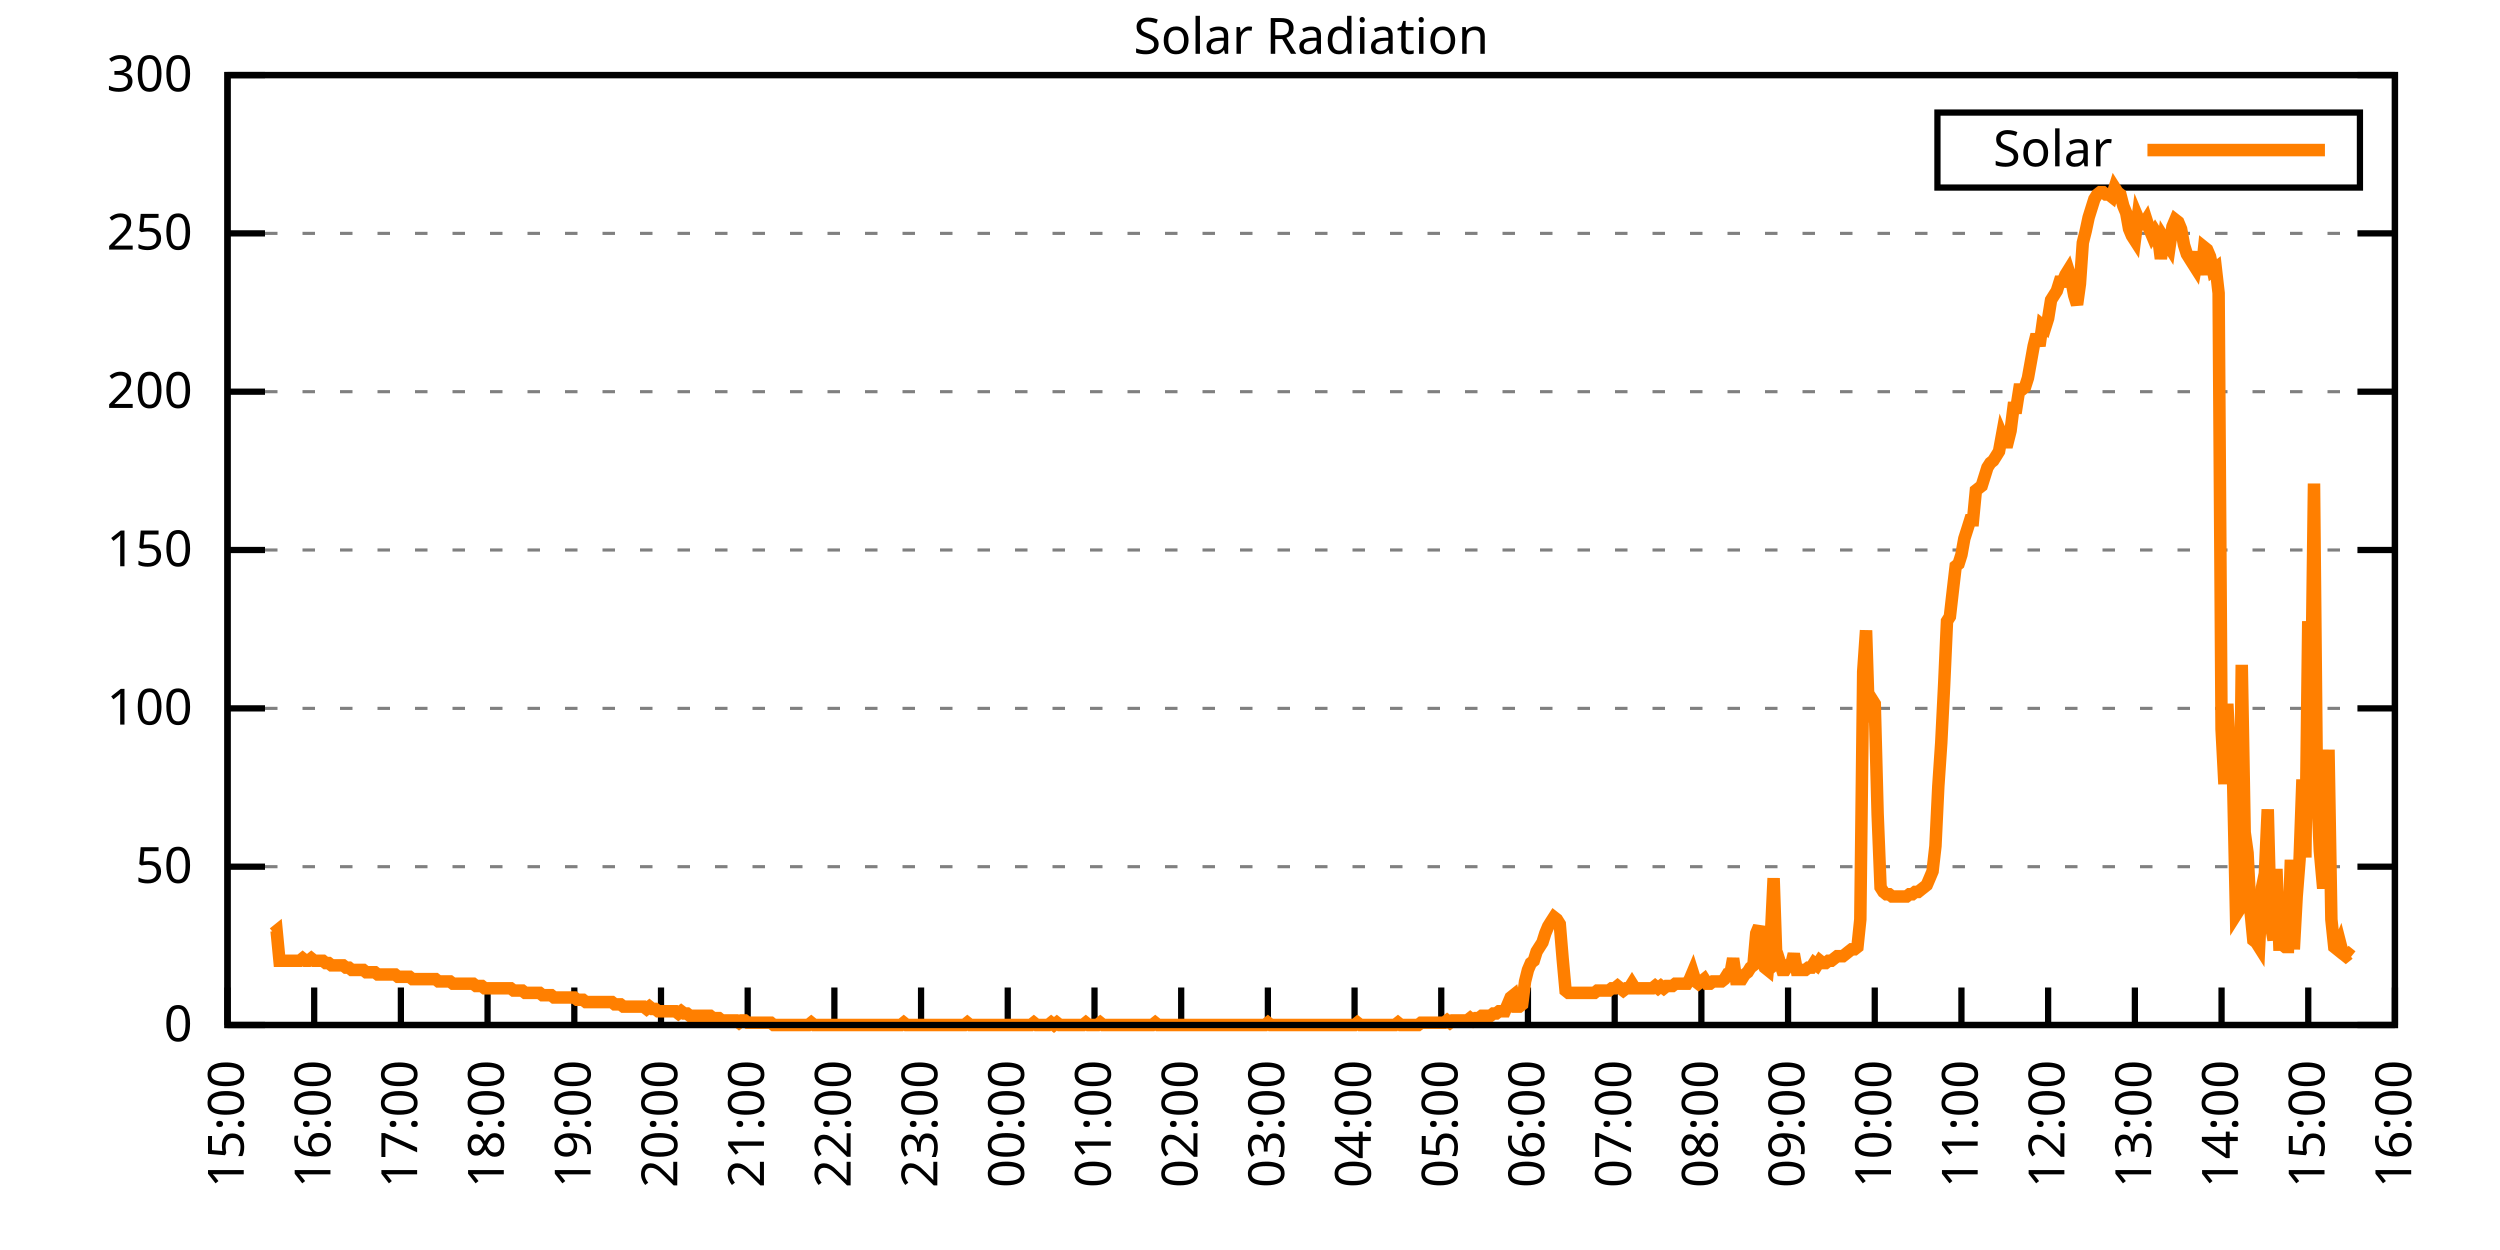
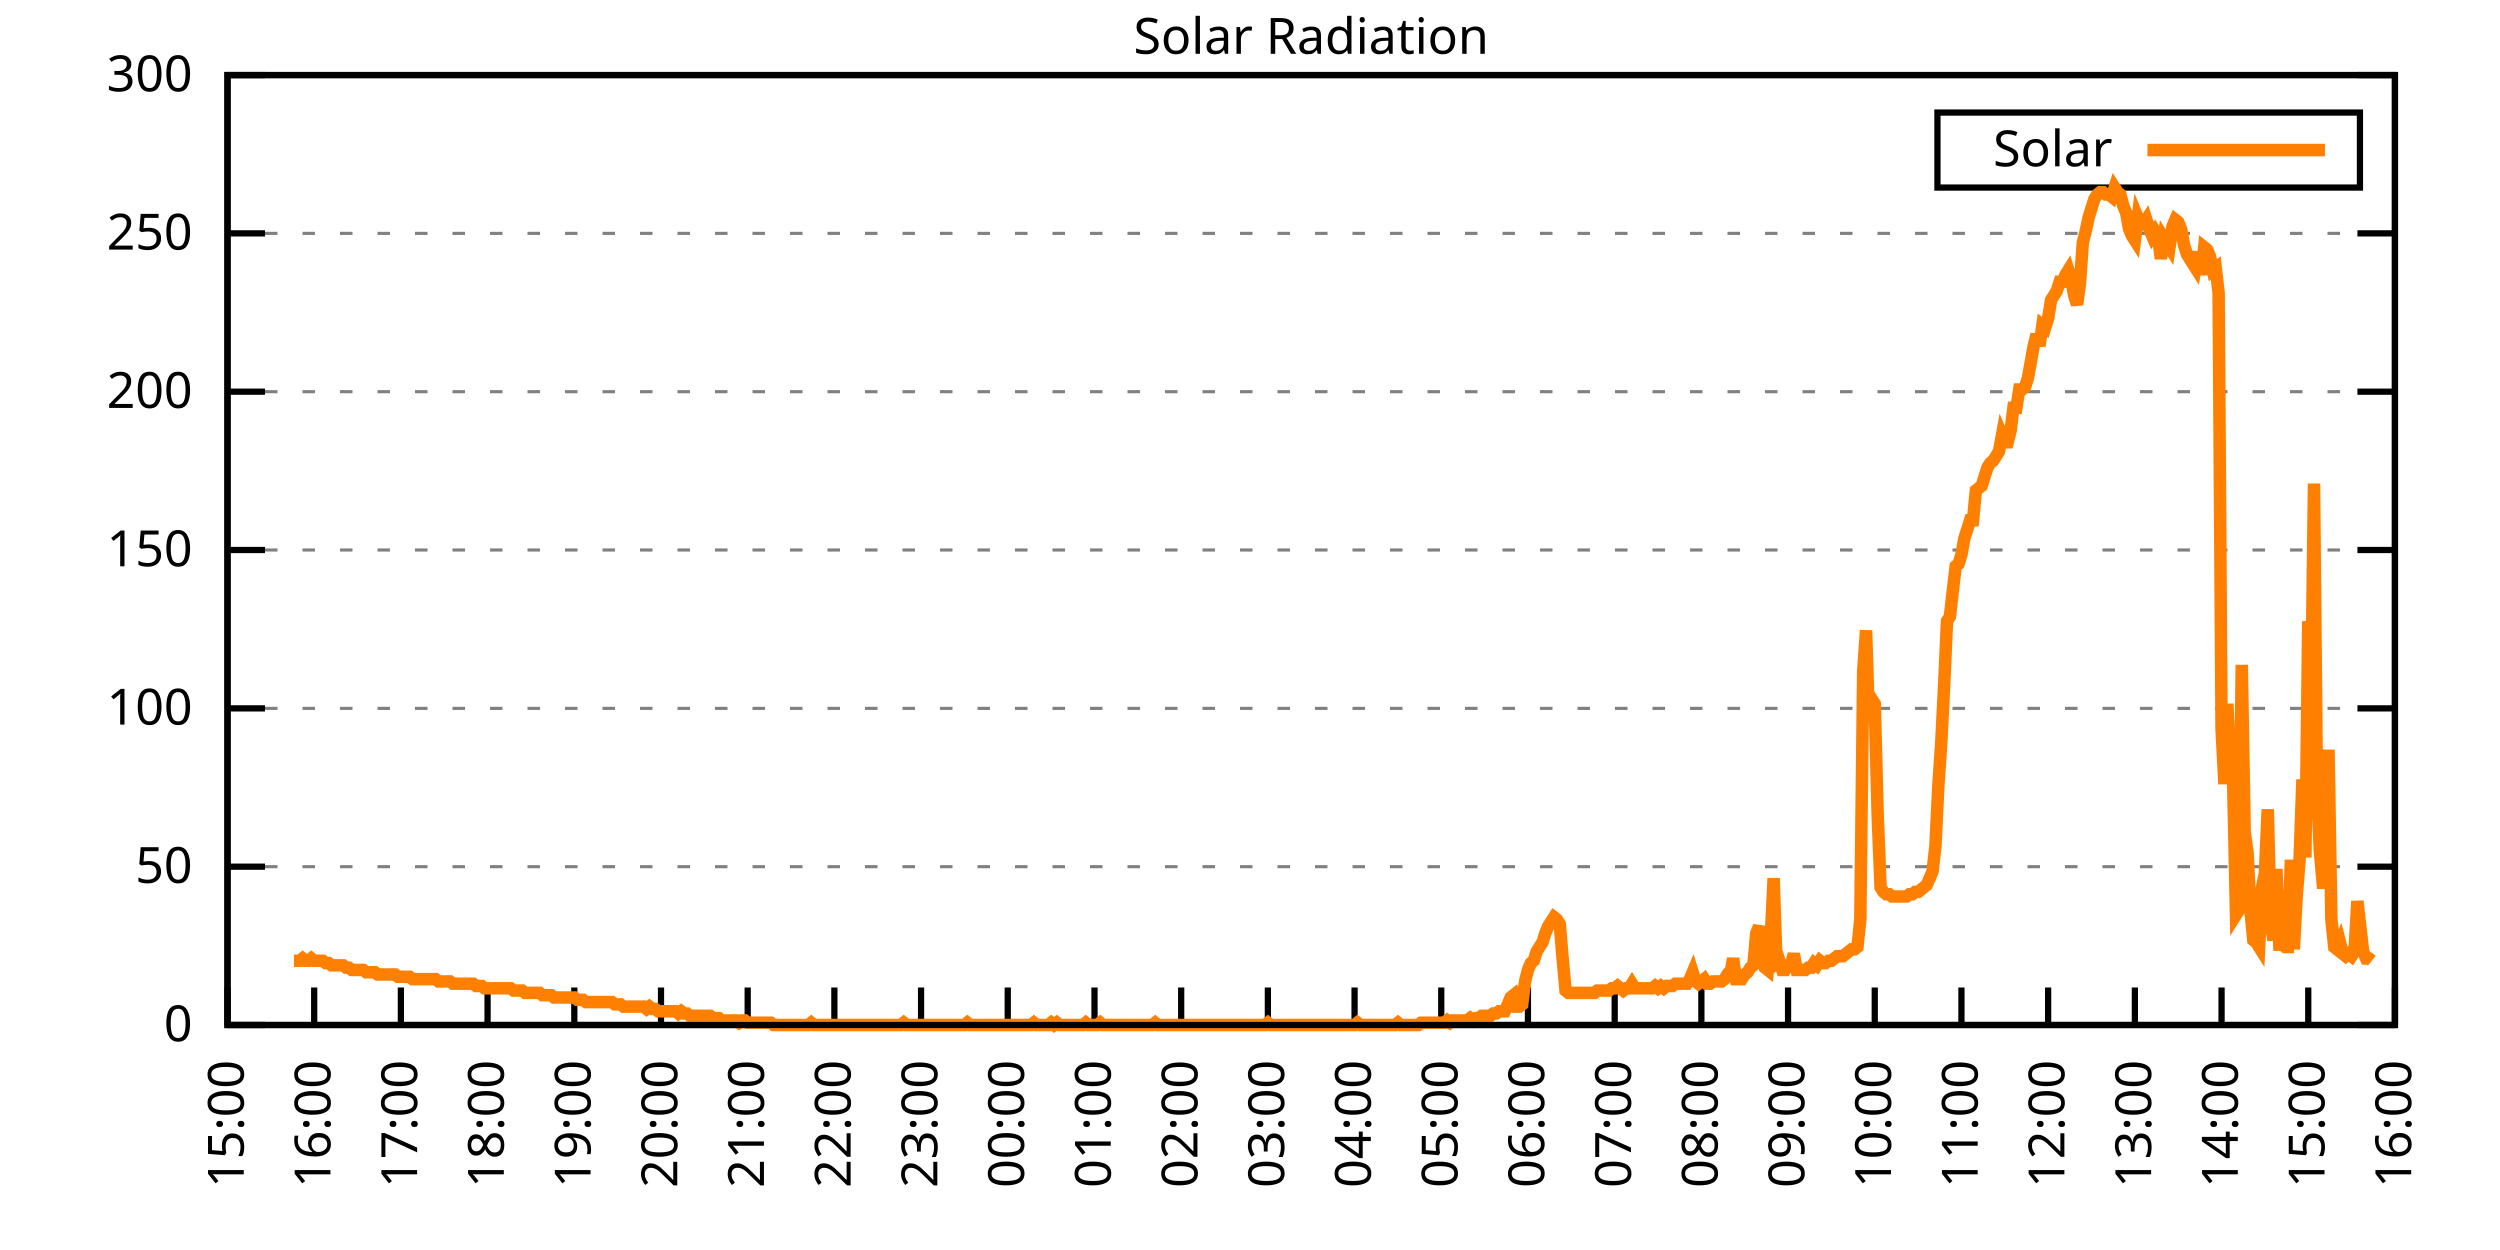
<svg xmlns="http://www.w3.org/2000/svg" xmlns:xlink="http://www.w3.org/1999/xlink" width="400" height="200" viewBox="0 0 400 200">
  <g id="gnuplot_canvas">
    <rect x="0" y="0" width="400" height="200" fill="none" />
    <defs>
      <circle id="gpDot" r="0.5" stroke-width="0.5" stroke="currentColor" />
      <path id="gpPt0" stroke-width="0.333" stroke="currentColor" d="M-1,0 h2 M0,-1 v2" />
      <path id="gpPt1" stroke-width="0.333" stroke="currentColor" d="M-1,-1 L1,1 M1,-1 L-1,1" />
      <path id="gpPt2" stroke-width="0.333" stroke="currentColor" d="M-1,0 L1,0 M0,-1 L0,1 M-1,-1 L1,1 M-1,1 L1,-1" />
      <rect id="gpPt3" stroke-width="0.333" stroke="currentColor" x="-1" y="-1" width="2" height="2" />
      <rect id="gpPt4" stroke-width="0.333" stroke="currentColor" fill="currentColor" x="-1" y="-1" width="2" height="2" />
      <circle id="gpPt5" stroke-width="0.333" stroke="currentColor" cx="0" cy="0" r="1" />
      <use xlink:href="#gpPt5" id="gpPt6" fill="currentColor" stroke="none" />
      <path id="gpPt7" stroke-width="0.333" stroke="currentColor" d="M0,-1.33 L-1.33,0.67 L1.33,0.67 z" />
      <use xlink:href="#gpPt7" id="gpPt8" fill="currentColor" stroke="none" />
      <use xlink:href="#gpPt7" id="gpPt9" stroke="currentColor" transform="rotate(180)" />
      <use xlink:href="#gpPt9" id="gpPt10" fill="currentColor" stroke="none" />
      <use xlink:href="#gpPt3" id="gpPt11" stroke="currentColor" transform="rotate(45)" />
      <use xlink:href="#gpPt11" id="gpPt12" fill="currentColor" stroke="none" />
      <path id="gpPt13" stroke-width="0.333" stroke="currentColor" d="M0,1.330 L1.265,0.411 L0.782,-1.067 L-0.782,-1.076 L-1.265,0.411 z" />
      <use xlink:href="#gpPt13" id="gpPt14" fill="currentColor" stroke="none" />
      <filter id="textbox" filterUnits="objectBoundingBox" x="0" y="0" height="1" width="1">
        <feFlood flood-color="white" flood-opacity="1" result="bgnd" />
        <feComposite in="SourceGraphic" in2="bgnd" operator="atop" />
      </filter>
      <filter id="greybox" filterUnits="objectBoundingBox" x="0" y="0" height="1" width="1">
        <feFlood flood-color="lightgrey" flood-opacity="1" result="grey" />
        <feComposite in="SourceGraphic" in2="grey" operator="atop" />
      </filter>
    </defs>
    <g fill="none" color="white" stroke="currentColor" stroke-width="1.00" stroke-linecap="butt" stroke-linejoin="miter">
</g>
    <g fill="none" color="black" stroke="currentColor" stroke-width="1.00" stroke-linecap="butt" stroke-linejoin="miter">
      <g stroke="none" shape-rendering="crispEdges">
        <polygon fill="rgb(255, 255, 255)" points="36.40,164.00 383.18,164.00 383.18,12.02 36.40,12.02 " />
      </g>
    </g>
    <g fill="none" color="black" stroke="currentColor" stroke-width="1.00" stroke-linecap="butt" stroke-linejoin="miter">
</g>
    <g fill="none" color="black" stroke="black" stroke-width="0.50" stroke-linecap="butt" stroke-linejoin="miter">
</g>
    <g fill="none" color="gray" stroke="currentColor" stroke-width="0.50" stroke-linecap="butt" stroke-linejoin="miter">
      <path stroke="gray" stroke-dasharray="2,4" class="gridline" d="M36.40,164.00 L383.19,164.00  " />
    </g>
    <g fill="none" color="gray" stroke="gray" stroke-width="1.00" stroke-linecap="butt" stroke-linejoin="miter">
</g>
    <g fill="none" color="black" stroke="currentColor" stroke-width="1.00" stroke-linecap="butt" stroke-linejoin="miter">
      <path stroke="black" d="M36.40,164.00 L42.40,164.00 M383.19,164.00 L377.19,164.00  " />
      <g transform="translate(30.80,166.60)" stroke="none" fill="black" font-family="Sans" font-size="8.00" text-anchor="end">
        <text>
          <tspan font-family="Sans"> 0</tspan>
        </text>
      </g>
    </g>
    <g fill="none" color="black" stroke="currentColor" stroke-width="1.00" stroke-linecap="butt" stroke-linejoin="miter">
</g>
    <g fill="none" color="black" stroke="black" stroke-width="0.50" stroke-linecap="butt" stroke-linejoin="miter">
</g>
    <g fill="none" color="gray" stroke="currentColor" stroke-width="0.50" stroke-linecap="butt" stroke-linejoin="miter">
      <path stroke="gray" stroke-dasharray="2,4" class="gridline" d="M36.40,138.67 L383.19,138.67  " />
    </g>
    <g fill="none" color="gray" stroke="gray" stroke-width="1.00" stroke-linecap="butt" stroke-linejoin="miter">
</g>
    <g fill="none" color="black" stroke="currentColor" stroke-width="1.00" stroke-linecap="butt" stroke-linejoin="miter">
      <path stroke="black" d="M36.40,138.67 L42.40,138.67 M383.19,138.67 L377.19,138.67  " />
      <g transform="translate(30.80,141.27)" stroke="none" fill="black" font-family="Sans" font-size="8.00" text-anchor="end">
        <text>
          <tspan font-family="Sans"> 50</tspan>
        </text>
      </g>
    </g>
    <g fill="none" color="black" stroke="currentColor" stroke-width="1.00" stroke-linecap="butt" stroke-linejoin="miter">
</g>
    <g fill="none" color="black" stroke="black" stroke-width="0.50" stroke-linecap="butt" stroke-linejoin="miter">
</g>
    <g fill="none" color="gray" stroke="currentColor" stroke-width="0.50" stroke-linecap="butt" stroke-linejoin="miter">
      <path stroke="gray" stroke-dasharray="2,4" class="gridline" d="M36.40,113.34 L383.19,113.34  " />
    </g>
    <g fill="none" color="gray" stroke="gray" stroke-width="1.00" stroke-linecap="butt" stroke-linejoin="miter">
</g>
    <g fill="none" color="black" stroke="currentColor" stroke-width="1.00" stroke-linecap="butt" stroke-linejoin="miter">
      <path stroke="black" d="M36.40,113.34 L42.40,113.34 M383.19,113.34 L377.19,113.34  " />
      <g transform="translate(30.80,115.94)" stroke="none" fill="black" font-family="Sans" font-size="8.00" text-anchor="end">
        <text>
          <tspan font-family="Sans"> 100</tspan>
        </text>
      </g>
    </g>
    <g fill="none" color="black" stroke="currentColor" stroke-width="1.00" stroke-linecap="butt" stroke-linejoin="miter">
</g>
    <g fill="none" color="black" stroke="black" stroke-width="0.50" stroke-linecap="butt" stroke-linejoin="miter">
</g>
    <g fill="none" color="gray" stroke="currentColor" stroke-width="0.50" stroke-linecap="butt" stroke-linejoin="miter">
      <path stroke="gray" stroke-dasharray="2,4" class="gridline" d="M36.40,88.00 L383.19,88.00  " />
    </g>
    <g fill="none" color="gray" stroke="gray" stroke-width="1.00" stroke-linecap="butt" stroke-linejoin="miter">
</g>
    <g fill="none" color="black" stroke="currentColor" stroke-width="1.00" stroke-linecap="butt" stroke-linejoin="miter">
      <path stroke="black" d="M36.40,88.00 L42.40,88.00 M383.19,88.00 L377.19,88.00  " />
      <g transform="translate(30.80,90.60)" stroke="none" fill="black" font-family="Sans" font-size="8.00" text-anchor="end">
        <text>
          <tspan font-family="Sans"> 150</tspan>
        </text>
      </g>
    </g>
    <g fill="none" color="black" stroke="currentColor" stroke-width="1.00" stroke-linecap="butt" stroke-linejoin="miter">
</g>
    <g fill="none" color="black" stroke="black" stroke-width="0.50" stroke-linecap="butt" stroke-linejoin="miter">
</g>
    <g fill="none" color="gray" stroke="currentColor" stroke-width="0.50" stroke-linecap="butt" stroke-linejoin="miter">
      <path stroke="gray" stroke-dasharray="2,4" class="gridline" d="M36.40,62.67 L383.19,62.67  " />
    </g>
    <g fill="none" color="gray" stroke="gray" stroke-width="1.00" stroke-linecap="butt" stroke-linejoin="miter">
</g>
    <g fill="none" color="black" stroke="currentColor" stroke-width="1.00" stroke-linecap="butt" stroke-linejoin="miter">
      <path stroke="black" d="M36.40,62.67 L42.40,62.67 M383.19,62.67 L377.19,62.67  " />
      <g transform="translate(30.80,65.27)" stroke="none" fill="black" font-family="Sans" font-size="8.00" text-anchor="end">
        <text>
          <tspan font-family="Sans"> 200</tspan>
        </text>
      </g>
    </g>
    <g fill="none" color="black" stroke="currentColor" stroke-width="1.00" stroke-linecap="butt" stroke-linejoin="miter">
</g>
    <g fill="none" color="black" stroke="black" stroke-width="0.50" stroke-linecap="butt" stroke-linejoin="miter">
</g>
    <g fill="none" color="gray" stroke="currentColor" stroke-width="0.50" stroke-linecap="butt" stroke-linejoin="miter">
      <path stroke="gray" stroke-dasharray="2,4" class="gridline" d="M36.40,37.34 L383.19,37.34  " />
    </g>
    <g fill="none" color="gray" stroke="gray" stroke-width="1.00" stroke-linecap="butt" stroke-linejoin="miter">
</g>
    <g fill="none" color="black" stroke="currentColor" stroke-width="1.00" stroke-linecap="butt" stroke-linejoin="miter">
      <path stroke="black" d="M36.40,37.34 L42.40,37.34 M383.19,37.34 L377.19,37.34  " />
      <g transform="translate(30.80,39.94)" stroke="none" fill="black" font-family="Sans" font-size="8.00" text-anchor="end">
        <text>
          <tspan font-family="Sans"> 250</tspan>
        </text>
      </g>
    </g>
    <g fill="none" color="black" stroke="currentColor" stroke-width="1.00" stroke-linecap="butt" stroke-linejoin="miter">
</g>
    <g fill="none" color="black" stroke="black" stroke-width="0.50" stroke-linecap="butt" stroke-linejoin="miter">
</g>
    <g fill="none" color="gray" stroke="currentColor" stroke-width="0.50" stroke-linecap="butt" stroke-linejoin="miter">
      <path stroke="gray" stroke-dasharray="2,4" class="gridline" d="M36.40,12.01 L383.19,12.01  " />
    </g>
    <g fill="none" color="gray" stroke="gray" stroke-width="1.00" stroke-linecap="butt" stroke-linejoin="miter">
</g>
    <g fill="none" color="black" stroke="currentColor" stroke-width="1.00" stroke-linecap="butt" stroke-linejoin="miter">
      <path stroke="black" d="M36.40,12.01 L42.40,12.01 M383.19,12.01 L377.19,12.01  " />
      <g transform="translate(30.80,14.61)" stroke="none" fill="black" font-family="Sans" font-size="8.00" text-anchor="end">
        <text>
          <tspan font-family="Sans"> 300</tspan>
        </text>
      </g>
    </g>
    <g fill="none" color="black" stroke="currentColor" stroke-width="1.00" stroke-linecap="butt" stroke-linejoin="miter">
      <path stroke="black" d="M36.40,164.00 L36.40,158.00  " />
      <g transform="translate(39.00,169.60) rotate(270.00)" stroke="none" fill="black" font-family="Sans" font-size="8.00" text-anchor="end">
        <text>
          <tspan font-family="Sans">15:00</tspan>
        </text>
      </g>
    </g>
    <g fill="none" color="black" stroke="currentColor" stroke-width="1.00" stroke-linecap="butt" stroke-linejoin="miter">
      <path stroke="black" d="M50.27,164.00 L50.27,158.00  " />
      <g transform="translate(52.87,169.60) rotate(270.00)" stroke="none" fill="black" font-family="Sans" font-size="8.00" text-anchor="end">
        <text>
          <tspan font-family="Sans">16:00</tspan>
        </text>
      </g>
    </g>
    <g fill="none" color="black" stroke="currentColor" stroke-width="1.00" stroke-linecap="butt" stroke-linejoin="miter">
      <path stroke="black" d="M64.14,164.00 L64.14,158.00  " />
      <g transform="translate(66.74,169.60) rotate(270.00)" stroke="none" fill="black" font-family="Sans" font-size="8.00" text-anchor="end">
        <text>
          <tspan font-family="Sans">17:00</tspan>
        </text>
      </g>
    </g>
    <g fill="none" color="black" stroke="currentColor" stroke-width="1.00" stroke-linecap="butt" stroke-linejoin="miter">
      <path stroke="black" d="M78.01,164.00 L78.01,158.00  " />
      <g transform="translate(80.61,169.60) rotate(270.00)" stroke="none" fill="black" font-family="Sans" font-size="8.00" text-anchor="end">
        <text>
          <tspan font-family="Sans">18:00</tspan>
        </text>
      </g>
    </g>
    <g fill="none" color="black" stroke="currentColor" stroke-width="1.00" stroke-linecap="butt" stroke-linejoin="miter">
      <path stroke="black" d="M91.89,164.00 L91.89,158.00  " />
      <g transform="translate(94.49,169.60) rotate(270.00)" stroke="none" fill="black" font-family="Sans" font-size="8.00" text-anchor="end">
        <text>
          <tspan font-family="Sans">19:00</tspan>
        </text>
      </g>
    </g>
    <g fill="none" color="black" stroke="currentColor" stroke-width="1.00" stroke-linecap="butt" stroke-linejoin="miter">
      <path stroke="black" d="M105.76,164.00 L105.76,158.00  " />
      <g transform="translate(108.36,169.60) rotate(270.00)" stroke="none" fill="black" font-family="Sans" font-size="8.00" text-anchor="end">
        <text>
          <tspan font-family="Sans">20:00</tspan>
        </text>
      </g>
    </g>
    <g fill="none" color="black" stroke="currentColor" stroke-width="1.00" stroke-linecap="butt" stroke-linejoin="miter">
      <path stroke="black" d="M119.63,164.00 L119.63,158.00  " />
      <g transform="translate(122.23,169.60) rotate(270.00)" stroke="none" fill="black" font-family="Sans" font-size="8.00" text-anchor="end">
        <text>
          <tspan font-family="Sans">21:00</tspan>
        </text>
      </g>
    </g>
    <g fill="none" color="black" stroke="currentColor" stroke-width="1.00" stroke-linecap="butt" stroke-linejoin="miter">
      <path stroke="black" d="M133.50,164.00 L133.50,158.00  " />
      <g transform="translate(136.10,169.60) rotate(270.00)" stroke="none" fill="black" font-family="Sans" font-size="8.00" text-anchor="end">
        <text>
          <tspan font-family="Sans">22:00</tspan>
        </text>
      </g>
    </g>
    <g fill="none" color="black" stroke="currentColor" stroke-width="1.00" stroke-linecap="butt" stroke-linejoin="miter">
      <path stroke="black" d="M147.37,164.00 L147.37,158.00  " />
      <g transform="translate(149.97,169.60) rotate(270.00)" stroke="none" fill="black" font-family="Sans" font-size="8.00" text-anchor="end">
        <text>
          <tspan font-family="Sans">23:00</tspan>
        </text>
      </g>
    </g>
    <g fill="none" color="black" stroke="currentColor" stroke-width="1.00" stroke-linecap="butt" stroke-linejoin="miter">
      <path stroke="black" d="M161.24,164.00 L161.24,158.00  " />
      <g transform="translate(163.84,169.60) rotate(270.00)" stroke="none" fill="black" font-family="Sans" font-size="8.00" text-anchor="end">
        <text>
          <tspan font-family="Sans">00:00</tspan>
        </text>
      </g>
    </g>
    <g fill="none" color="black" stroke="currentColor" stroke-width="1.00" stroke-linecap="butt" stroke-linejoin="miter">
      <path stroke="black" d="M175.12,164.00 L175.12,158.00  " />
      <g transform="translate(177.72,169.60) rotate(270.00)" stroke="none" fill="black" font-family="Sans" font-size="8.00" text-anchor="end">
        <text>
          <tspan font-family="Sans">01:00</tspan>
        </text>
      </g>
    </g>
    <g fill="none" color="black" stroke="currentColor" stroke-width="1.00" stroke-linecap="butt" stroke-linejoin="miter">
      <path stroke="black" d="M188.99,164.00 L188.99,158.00  " />
      <g transform="translate(191.59,169.60) rotate(270.00)" stroke="none" fill="black" font-family="Sans" font-size="8.00" text-anchor="end">
        <text>
          <tspan font-family="Sans">02:00</tspan>
        </text>
      </g>
    </g>
    <g fill="none" color="black" stroke="currentColor" stroke-width="1.00" stroke-linecap="butt" stroke-linejoin="miter">
      <path stroke="black" d="M202.86,164.00 L202.86,158.00  " />
      <g transform="translate(205.46,169.60) rotate(270.00)" stroke="none" fill="black" font-family="Sans" font-size="8.00" text-anchor="end">
        <text>
          <tspan font-family="Sans">03:00</tspan>
        </text>
      </g>
    </g>
    <g fill="none" color="black" stroke="currentColor" stroke-width="1.00" stroke-linecap="butt" stroke-linejoin="miter">
      <path stroke="black" d="M216.73,164.00 L216.73,158.00  " />
      <g transform="translate(219.33,169.60) rotate(270.00)" stroke="none" fill="black" font-family="Sans" font-size="8.00" text-anchor="end">
        <text>
          <tspan font-family="Sans">04:00</tspan>
        </text>
      </g>
    </g>
    <g fill="none" color="black" stroke="currentColor" stroke-width="1.00" stroke-linecap="butt" stroke-linejoin="miter">
      <path stroke="black" d="M230.60,164.00 L230.60,158.00  " />
      <g transform="translate(233.20,169.60) rotate(270.00)" stroke="none" fill="black" font-family="Sans" font-size="8.00" text-anchor="end">
        <text>
          <tspan font-family="Sans">05:00</tspan>
        </text>
      </g>
    </g>
    <g fill="none" color="black" stroke="currentColor" stroke-width="1.00" stroke-linecap="butt" stroke-linejoin="miter">
      <path stroke="black" d="M244.47,164.00 L244.47,158.00  " />
      <g transform="translate(247.07,169.60) rotate(270.00)" stroke="none" fill="black" font-family="Sans" font-size="8.00" text-anchor="end">
        <text>
          <tspan font-family="Sans">06:00</tspan>
        </text>
      </g>
    </g>
    <g fill="none" color="black" stroke="currentColor" stroke-width="1.00" stroke-linecap="butt" stroke-linejoin="miter">
      <path stroke="black" d="M258.35,164.00 L258.35,158.00  " />
      <g transform="translate(260.95,169.60) rotate(270.00)" stroke="none" fill="black" font-family="Sans" font-size="8.00" text-anchor="end">
        <text>
          <tspan font-family="Sans">07:00</tspan>
        </text>
      </g>
    </g>
    <g fill="none" color="black" stroke="currentColor" stroke-width="1.00" stroke-linecap="butt" stroke-linejoin="miter">
      <path stroke="black" d="M272.22,164.00 L272.22,158.00  " />
      <g transform="translate(274.82,169.60) rotate(270.00)" stroke="none" fill="black" font-family="Sans" font-size="8.00" text-anchor="end">
        <text>
          <tspan font-family="Sans">08:00</tspan>
        </text>
      </g>
    </g>
    <g fill="none" color="black" stroke="currentColor" stroke-width="1.00" stroke-linecap="butt" stroke-linejoin="miter">
      <path stroke="black" d="M286.09,164.00 L286.09,158.00  " />
      <g transform="translate(288.69,169.60) rotate(270.00)" stroke="none" fill="black" font-family="Sans" font-size="8.00" text-anchor="end">
        <text>
          <tspan font-family="Sans">09:00</tspan>
        </text>
      </g>
    </g>
    <g fill="none" color="black" stroke="currentColor" stroke-width="1.00" stroke-linecap="butt" stroke-linejoin="miter">
      <path stroke="black" d="M299.96,164.00 L299.96,158.00  " />
      <g transform="translate(302.56,169.60) rotate(270.00)" stroke="none" fill="black" font-family="Sans" font-size="8.00" text-anchor="end">
        <text>
          <tspan font-family="Sans">10:00</tspan>
        </text>
      </g>
    </g>
    <g fill="none" color="black" stroke="currentColor" stroke-width="1.00" stroke-linecap="butt" stroke-linejoin="miter">
      <path stroke="black" d="M313.83,164.00 L313.83,158.00  " />
      <g transform="translate(316.43,169.60) rotate(270.00)" stroke="none" fill="black" font-family="Sans" font-size="8.00" text-anchor="end">
        <text>
          <tspan font-family="Sans">11:00</tspan>
        </text>
      </g>
    </g>
    <g fill="none" color="black" stroke="currentColor" stroke-width="1.00" stroke-linecap="butt" stroke-linejoin="miter">
      <path stroke="black" d="M327.70,164.00 L327.70,158.00  " />
      <g transform="translate(330.30,169.60) rotate(270.00)" stroke="none" fill="black" font-family="Sans" font-size="8.00" text-anchor="end">
        <text>
          <tspan font-family="Sans">12:00</tspan>
        </text>
      </g>
    </g>
    <g fill="none" color="black" stroke="currentColor" stroke-width="1.00" stroke-linecap="butt" stroke-linejoin="miter">
      <path stroke="black" d="M341.58,164.00 L341.58,158.00  " />
      <g transform="translate(344.18,169.60) rotate(270.00)" stroke="none" fill="black" font-family="Sans" font-size="8.00" text-anchor="end">
        <text>
          <tspan font-family="Sans">13:00</tspan>
        </text>
      </g>
    </g>
    <g fill="none" color="black" stroke="currentColor" stroke-width="1.00" stroke-linecap="butt" stroke-linejoin="miter">
      <path stroke="black" d="M355.45,164.00 L355.45,158.00  " />
      <g transform="translate(358.05,169.60) rotate(270.00)" stroke="none" fill="black" font-family="Sans" font-size="8.00" text-anchor="end">
        <text>
          <tspan font-family="Sans">14:00</tspan>
        </text>
      </g>
    </g>
    <g fill="none" color="black" stroke="currentColor" stroke-width="1.00" stroke-linecap="butt" stroke-linejoin="miter">
      <path stroke="black" d="M369.32,164.00 L369.32,158.00  " />
      <g transform="translate(371.92,169.60) rotate(270.00)" stroke="none" fill="black" font-family="Sans" font-size="8.00" text-anchor="end">
        <text>
          <tspan font-family="Sans">15:00</tspan>
        </text>
      </g>
    </g>
    <g fill="none" color="black" stroke="currentColor" stroke-width="1.00" stroke-linecap="butt" stroke-linejoin="miter">
      <path stroke="black" d="M383.19,164.00 L383.19,158.00  " />
      <g transform="translate(385.79,169.60) rotate(270.00)" stroke="none" fill="black" font-family="Sans" font-size="8.00" text-anchor="end">
        <text>
          <tspan font-family="Sans">16:00</tspan>
        </text>
      </g>
    </g>
    <g fill="none" color="black" stroke="currentColor" stroke-width="1.00" stroke-linecap="butt" stroke-linejoin="miter">
</g>
    <g fill="none" color="black" stroke="currentColor" stroke-width="1.00" stroke-linecap="butt" stroke-linejoin="miter">
      <path stroke="black" d="M36.40,12.01 L36.40,164.00 L383.19,164.00 L383.19,12.01 L36.40,12.01 Z  " />
    </g>
    <g fill="none" color="black" stroke="currentColor" stroke-width="1.00" stroke-linecap="butt" stroke-linejoin="miter">
</g>
    <g fill="none" color="black" stroke="currentColor" stroke-width="1.00" stroke-linecap="butt" stroke-linejoin="miter">
      <path stroke="black" d="M309.99,30.01 L309.99,18.01 L377.59,18.01 L377.59,30.01 L309.99,30.01 Z  " />
    </g>
    <g id="Solar_Radiation_plot_1">
      <g fill="none" color="white" stroke="black" stroke-width="2.00" stroke-linecap="butt" stroke-linejoin="miter">
</g>
      <g fill="none" color="black" stroke="currentColor" stroke-width="2.00" stroke-linecap="butt" stroke-linejoin="miter">
        <g transform="translate(337.99,26.61)" stroke="none" fill="black" font-family="Sans" font-size="8.00" text-anchor="end">
          <text>
            <tspan font-family="Sans">Solar</tspan>
          </text>
        </g>
      </g>
      <g fill="none" color="black" stroke="currentColor" stroke-width="2.00" stroke-linecap="butt" stroke-linejoin="miter">
-         <path stroke="rgb(255, 127,   0)" d="M343.59,24.01 L371.99,24.01 M43.80,149.32 L44.26,148.95 L44.72,153.72 L45.19,153.72 L45.65,153.72 L46.11,153.72   L46.57,153.72 L47.03,153.72 L47.50,153.72 L47.96,153.72 L48.42,153.35 L48.88,153.72 L49.35,153.72 L49.81,153.35   L50.27,153.72 L50.73,153.72 L51.20,153.72 L51.66,153.72 L52.12,154.09 L52.58,154.09 L53.05,154.46 L53.51,154.46   L53.97,154.46 L54.43,154.46 L54.90,154.46 L55.36,154.82 L55.82,154.82 L56.28,155.19 L56.75,155.19 L57.21,155.19   L57.67,155.19 L58.13,155.19 L58.59,155.56 L59.06,155.56 L59.52,155.56 L59.98,155.56 L60.44,155.92 L60.91,155.92   L61.37,155.92 L61.83,155.92 L62.29,155.92 L62.76,155.92 L63.22,155.92 L63.68,156.29 L64.14,156.29 L64.61,156.29   L65.07,156.29 L65.53,156.29 L65.99,156.66 L66.46,156.66 L66.92,156.66 L67.38,156.66 L67.84,156.66 L68.30,156.66   L68.77,156.66 L69.23,156.66 L69.69,156.66 L70.15,157.03 L70.62,157.03 L71.08,157.03 L71.54,157.03 L72.00,157.03   L72.47,157.39 L72.93,157.39 L73.39,157.39 L73.85,157.39 L74.32,157.39 L74.78,157.39 L75.24,157.39 L75.70,157.39   L76.17,157.76 L76.63,157.76 L77.09,157.76 L77.55,158.13 L78.01,158.13 L78.48,158.13 L78.94,158.13 L79.40,158.13   L79.86,158.13 L80.33,158.13 L80.79,158.13 L81.25,158.13 L81.71,158.13 L82.18,158.49 L82.64,158.49 L83.10,158.49   L83.56,158.49 L84.03,158.86 L84.49,158.86 L84.95,158.86 L85.41,158.86 L85.88,158.86 L86.34,158.86 L86.80,159.23   L87.26,159.23 L87.72,159.23 L88.19,159.23 L88.65,159.60 L89.11,159.60 L89.57,159.60 L90.04,159.60 L90.50,159.60   L90.96,159.60 L91.42,159.60 L91.89,159.60 L92.35,159.96 L92.81,159.96 L93.27,159.96 L93.74,160.33 L94.20,160.33   L94.66,160.33 L95.12,160.33 L95.59,160.33 L96.05,160.33 L96.51,160.33 L96.97,160.33 L97.44,160.33 L97.90,160.33   L98.36,160.70 L98.82,160.70 L99.28,160.70 L99.75,161.06 L100.21,161.06 L100.67,161.06 L101.13,161.06 L101.60,161.06   L102.06,161.06 L102.52,161.06 L102.98,161.06 L103.45,161.43 L103.91,161.06 L104.37,161.43 L104.83,161.43 L105.30,161.80   L105.76,161.80 L106.22,161.80 L106.68,161.80 L107.15,161.80 L107.61,161.80 L108.07,161.80 L108.53,162.16 L108.99,161.80   L109.46,162.16 L109.92,162.16 L110.38,162.53 L110.84,162.53 L111.31,162.53 L111.77,162.53 L112.23,162.53 L112.69,162.53   L113.16,162.53 L113.62,162.53 L114.08,162.90 L114.54,162.90 L115.01,162.90 L115.47,163.27 L115.93,163.27 L116.39,163.27   L116.86,163.27 L117.32,163.27 L117.78,163.27 L118.24,163.63 L118.70,163.27 L119.17,163.27 L119.63,163.63 L120.09,163.63   L120.55,163.63 L121.02,163.63 L121.48,163.63 L121.94,163.63 L122.40,163.63 L122.87,163.63 L123.33,163.63 L123.79,164.00   L124.25,164.00 L124.72,164.00 L125.18,164.00 L125.64,164.00 L126.10,164.00 L126.57,164.00 L127.03,164.00 L127.49,164.00   L127.95,164.00 L128.41,164.00 L128.88,164.00 L129.34,164.00 L129.80,163.63 L130.26,164.00 L130.73,164.00 L131.19,164.00   L131.65,164.00 L132.11,164.00 L132.58,164.00 L133.04,164.00 L133.50,164.00 L133.96,164.00 L134.43,164.00 L134.66,164.00   L135.35,164.00 L135.81,164.00 L136.28,164.00 L136.74,164.00 L137.20,164.00 L137.66,164.00 L138.13,164.00 L138.59,164.00   L139.05,164.00 L139.51,164.00 L139.97,164.00 L140.44,164.00 L140.90,164.00 L141.36,164.00 L141.82,164.00 L142.29,164.00   L142.75,164.00 L143.21,164.00 L143.67,164.00 L144.14,164.00 L144.60,163.63 L145.06,164.00 L145.52,164.00 L145.99,164.00   L146.45,164.00 L146.91,164.00 L147.37,164.00 L147.84,164.00 L148.30,164.00 L148.76,164.00 L149.22,164.00 L149.68,164.00   L150.15,164.00 L150.61,164.00 L151.07,164.00 L151.53,164.00 L152.00,164.00 L152.46,164.00 L152.92,164.00 L153.38,164.00   L153.85,164.00 L154.31,164.00 L154.77,163.63 L155.23,164.00 L155.70,164.00 L156.16,164.00 L156.62,164.00 L157.08,164.00   L157.55,164.00 L158.01,164.00 L158.47,164.00 L158.93,164.00 L159.39,164.00 L159.86,164.00 L160.32,164.00 L160.78,164.00   L161.24,164.00 L161.71,164.00 L162.17,164.00 L162.63,164.00 L163.09,164.00 L163.56,164.00 L164.02,164.00 L164.48,164.00   L164.94,164.00 L165.41,163.63 L165.87,164.00 L166.33,164.00 L166.79,164.00 L167.26,164.00 L167.72,164.00 L168.18,163.63   L168.64,164.00 L169.10,163.63 L169.57,164.00 L170.03,164.00 L170.49,164.00 L170.95,164.00 L171.42,164.00 L171.88,164.00   L172.34,164.00 L172.80,164.00 L173.27,164.00 L173.73,163.63 L174.19,164.00 L174.65,164.00 L175.12,164.00 L175.58,164.00   L176.04,163.63 L176.50,164.00 L176.97,164.00 L177.43,164.00 L177.89,164.00 L178.35,164.00 L178.82,164.00 L179.28,164.00   L179.74,164.00 L180.20,164.00 L180.66,164.00 L181.13,164.00 L181.59,164.00 L182.05,164.00 L182.51,164.00 L182.98,164.00   L183.44,164.00 L183.90,164.00 L184.36,164.00 L184.83,163.63 L185.29,164.00 L185.75,164.00 L186.21,164.00 L186.68,164.00   L187.14,164.00 L187.60,164.00 L188.06,164.00 L188.53,164.00 L188.99,164.00 L189.45,164.00 L189.91,164.00 L190.37,164.00   L190.84,164.00 L191.30,164.00 L191.76,164.00 L192.22,164.00 L192.69,164.00 L193.15,164.00 L193.61,164.00 L194.07,164.00   L194.54,164.00 L195.00,164.00 L195.46,164.00 L195.92,164.00 L196.39,164.00 L196.85,164.00 L197.31,164.00 L197.77,164.00   L198.24,164.00 L198.70,164.00 L199.16,164.00 L199.62,164.00 L200.08,164.00 L200.55,164.00 L201.01,164.00 L201.47,164.00   L201.93,164.00 L202.40,164.00 L202.86,163.63 L203.32,164.00 L203.78,164.00 L204.25,164.00 L204.71,164.00 L205.17,164.00   L205.63,164.00 L206.10,164.00 L206.56,164.00 L207.02,164.00 L207.48,164.00 L207.95,164.00 L208.41,164.00 L208.87,164.00   L209.33,164.00 L209.80,164.00 L210.26,164.00 L210.72,164.00 L211.18,164.00 L211.64,164.00 L212.11,164.00 L212.57,164.00   L213.03,164.00 L213.49,164.00 L213.96,164.00 L214.42,164.00 L214.88,164.00 L215.34,164.00 L215.81,164.00 L216.27,164.00   L216.73,164.00 L217.19,163.63 L217.66,164.00 L218.12,164.00 L218.58,164.00 L219.04,164.00 L219.51,164.00 L219.97,164.00   L220.43,164.00 L220.89,164.00 L221.35,164.00 L221.82,164.00 L222.28,164.00 L222.74,164.00 L223.20,164.00 L223.67,163.63   L224.13,164.00 L224.59,164.00 L225.05,164.00 L225.52,164.00 L225.98,164.00 L226.44,164.00 L226.90,164.00 L227.37,163.63   L227.83,163.63 L228.29,163.63 L228.75,163.63 L229.22,163.63 L229.68,163.63 L230.14,163.63 L230.60,163.63 L231.06,163.63   L231.53,163.27 L231.99,163.63 L232.45,163.27 L232.91,163.27 L233.38,163.27 L233.84,163.27 L234.30,163.27 L234.76,163.27   L235.23,162.90 L235.69,163.27 L236.15,162.90 L236.61,162.90 L237.08,162.53 L237.54,162.53 L238.00,162.53 L238.46,162.53   L238.93,162.16 L239.39,162.16 L239.85,161.80 L240.31,161.80 L240.77,161.80 L241.24,160.70 L241.70,159.60 L242.16,159.23   L242.62,161.06 L243.09,161.06 L243.55,160.70 L244.01,157.03 L244.47,155.19 L244.94,154.09 L245.40,153.72 L245.86,152.25   L246.32,151.52 L246.79,150.79 L247.25,149.32 L247.71,148.22 L248.17,147.48 L248.64,146.75 L249.10,147.11 L249.56,147.85   L250.02,153.35 L250.49,158.49 L250.95,158.86 L251.41,158.86 L251.87,158.86 L252.33,158.86 L252.80,158.86 L253.26,158.86   L253.72,158.86 L254.18,158.86 L254.65,158.86 L255.11,158.86 L255.57,158.49 L256.03,158.49 L256.50,158.49 L256.96,158.49   L257.42,158.49 L257.88,158.13 L258.35,158.13 L258.81,157.76 L259.27,158.13 L259.73,158.49 L260.20,158.13 L260.66,158.13   L261.12,157.39 L261.58,158.13 L262.04,158.13 L262.51,158.13 L262.97,158.13 L263.43,158.13 L263.89,158.13 L264.36,158.13   L264.82,157.76 L265.28,158.13 L265.74,157.76 L266.21,158.13 L266.67,157.76 L267.13,157.76 L267.59,157.76 L268.06,157.39   L268.52,157.39 L268.98,157.39 L269.44,157.39 L269.91,157.39 L270.37,156.66 L270.83,155.56 L271.29,157.03 L271.75,157.39   L272.22,157.03 L272.68,156.66 L273.14,157.39 L273.60,157.39 L274.07,157.03 L274.53,157.03 L274.99,157.03 L275.45,157.03   L275.92,156.66 L276.38,155.92 L276.84,155.92 L277.30,153.35 L277.77,156.66 L278.23,156.66 L278.69,156.66 L279.15,155.92   L279.62,155.56 L280.08,154.82 L280.54,154.46 L281.00,149.32 L281.46,148.22 L281.93,152.99 L282.39,154.82 L282.85,155.19   L283.31,150.42 L283.78,140.51 L284.24,154.09 L284.70,153.72 L285.16,155.19 L285.63,155.19 L286.09,154.46 L286.55,154.46   L287.01,152.62 L287.48,155.19 L287.94,155.19 L288.40,155.19 L288.86,155.19 L289.33,154.82 L289.79,154.82 L290.25,154.09   L290.71,154.46 L291.18,153.72 L291.64,154.09 L292.10,154.09 L292.56,153.72 L293.02,153.72 L293.49,153.35 L293.95,152.99   L294.41,152.99 L294.87,152.99 L295.34,152.62 L295.80,152.25 L296.26,151.89 L296.72,151.89 L297.19,151.52 L297.65,147.11   L298.11,107.47 L298.57,100.86 L299.04,115.55 L299.50,111.88 L299.96,112.61 L300.42,130.23 L300.89,141.98 L301.35,142.71   L301.81,143.08 L302.27,143.08 L302.73,143.44 L303.20,143.44 L303.66,143.44 L304.12,143.44 L304.58,143.44 L305.05,143.44   L305.51,143.08 L305.97,143.08 L306.43,142.71 L306.90,142.71 L307.36,142.34 L307.82,141.98 L308.28,141.61 L308.75,140.51   L309.21,139.41 L309.67,135.37 L310.13,125.82 L310.60,118.85 L311.06,109.67 L311.52,99.39 L311.98,98.66 L312.44,94.62   L312.91,90.59 L313.37,90.22 L313.83,88.75 L314.29,86.18 L314.76,84.71 L315.22,83.24 L315.68,83.24 L316.14,78.47   L316.61,78.10 L317.07,77.74 L317.53,76.27 L317.99,74.80 L318.46,74.07 L318.92,73.70 L319.38,72.97 L319.84,72.23   L320.31,69.66 L320.77,70.76 L321.23,70.76 L321.69,68.93 L322.15,65.26 L322.62,65.26 L323.08,62.32 L323.54,62.32   L324.00,61.95 L324.47,60.48 L324.93,57.92 L325.39,55.35 L325.85,53.51 L326.32,55.35 L326.78,52.04 L327.24,52.41   L327.70,50.94 L328.17,48.00 L328.63,47.27 L329.09,46.54 L329.55,45.07 L330.02,45.07 L330.48,43.97 L330.94,43.23   L331.40,44.70 L331.87,47.27 L332.33,48.74 L332.79,45.43 L333.25,38.83 L333.71,36.99 L334.18,34.79 L334.64,33.32   L335.10,31.85 L335.56,31.12 L336.03,30.75 L336.49,30.75 L336.95,31.12 L337.41,31.12 L337.88,31.49 L338.34,30.02   L338.80,30.75 L339.26,31.12 L339.73,32.95 L340.19,34.06 L340.65,36.63 L341.11,37.73 L341.58,38.46 L342.04,34.79   L342.50,35.89 L342.96,35.89 L343.42,35.16 L343.89,36.63 L344.35,37.73 L344.81,36.99 L345.27,37.73 L345.74,41.40   L346.20,38.09 L346.66,38.83 L347.12,39.56 L347.59,36.26 L348.05,35.16 L348.51,35.52 L348.97,36.63 L349.44,39.19   L349.90,40.66 L350.36,41.40 L350.82,42.13 L351.29,42.87 L351.75,40.30 L352.21,43.97 L352.67,39.56 L353.13,39.93   L353.60,41.03 L354.06,43.23 L354.52,42.87 L354.98,46.90 L355.45,116.65 L355.91,125.46 L356.37,112.61 L356.83,121.79   L357.30,125.09 L357.76,146.38 L358.22,145.65 L358.68,106.37 L359.15,133.17 L359.61,136.47 L360.07,145.65 L360.53,150.42   L361.00,150.79 L361.46,151.52 L361.92,141.98 L362.38,139.77 L362.84,129.49 L363.31,147.85 L363.77,150.42 L364.23,139.04   L364.69,151.15 L365.16,151.15 L365.62,151.52 L366.08,151.52 L366.54,137.57 L367.01,151.89 L367.47,143.44 L367.93,137.57   L368.39,124.72 L368.86,137.20 L369.32,99.39 L369.78,112.98 L370.24,77.37 L370.71,125.82 L371.17,136.10 L371.63,141.24   L372.09,141.24 L372.56,119.95 L373.02,147.11 L373.48,151.52 L373.94,151.89 L374.40,150.79 L374.87,152.62 L375.33,152.99   L375.79,152.62 L376.25,152.99  " />
+         <path stroke="rgb(255, 127,   0)" d="M343.59,24.01 L371.99,24.01 M47.03,153.72 L47.50,153.72 L47.96,153.72 L48.42,153.35 L48.88,153.72 L49.35,153.72   L49.81,153.35 L50.27,153.72 L50.73,153.72 L51.20,153.72 L51.66,153.72 L52.12,154.09 L52.58,154.09 L53.05,154.46   L53.51,154.46 L53.97,154.46 L54.43,154.46 L54.90,154.46 L55.36,154.82 L55.82,154.82 L56.28,155.19 L56.75,155.19   L57.21,155.19 L57.67,155.19 L58.13,155.19 L58.59,155.56 L59.06,155.56 L59.52,155.56 L59.98,155.56 L60.44,155.92   L60.91,155.92 L61.37,155.92 L61.83,155.92 L62.29,155.92 L62.76,155.92 L63.22,155.92 L63.68,156.29 L64.14,156.29   L64.61,156.29 L65.07,156.29 L65.53,156.29 L65.99,156.66 L66.46,156.66 L66.92,156.66 L67.38,156.66 L67.84,156.66   L68.30,156.66 L68.77,156.66 L69.23,156.66 L69.69,156.66 L70.15,157.03 L70.62,157.03 L71.08,157.03 L71.54,157.03   L72.00,157.03 L72.47,157.39 L72.93,157.39 L73.39,157.39 L73.85,157.39 L74.32,157.39 L74.78,157.39 L75.24,157.39   L75.70,157.39 L76.17,157.76 L76.63,157.76 L77.09,157.76 L77.55,158.13 L78.01,158.13 L78.48,158.13 L78.94,158.13   L79.40,158.13 L79.86,158.13 L80.33,158.13 L80.79,158.13 L81.25,158.13 L81.71,158.13 L82.18,158.49 L82.64,158.49   L83.10,158.49 L83.56,158.49 L84.03,158.86 L84.49,158.86 L84.95,158.86 L85.41,158.86 L85.88,158.86 L86.34,158.86   L86.80,159.23 L87.26,159.23 L87.72,159.23 L88.19,159.23 L88.65,159.60 L89.11,159.60 L89.57,159.60 L90.04,159.60   L90.50,159.60 L90.96,159.60 L91.42,159.60 L91.89,159.60 L92.35,159.96 L92.81,159.96 L93.27,159.96 L93.74,160.33   L94.20,160.33 L94.66,160.33 L95.12,160.33 L95.59,160.33 L96.05,160.33 L96.51,160.33 L96.97,160.33 L97.44,160.33   L97.90,160.33 L98.36,160.70 L98.82,160.70 L99.28,160.70 L99.75,161.06 L100.21,161.06 L100.67,161.06 L101.13,161.06   L101.60,161.06 L102.06,161.06 L102.52,161.06 L102.98,161.06 L103.45,161.43 L103.91,161.06 L104.37,161.43 L104.83,161.43   L105.30,161.80 L105.76,161.80 L106.22,161.80 L106.68,161.80 L107.15,161.80 L107.61,161.80 L108.07,161.80 L108.53,162.16   L108.99,161.80 L109.46,162.16 L109.92,162.16 L110.38,162.53 L110.84,162.53 L111.31,162.53 L111.77,162.53 L112.23,162.53   L112.69,162.53 L113.16,162.53 L113.62,162.53 L114.08,162.90 L114.54,162.90 L115.01,162.90 L115.47,163.27 L115.93,163.27   L116.39,163.27 L116.86,163.27 L117.32,163.27 L117.78,163.27 L118.24,163.63 L118.70,163.27 L119.17,163.27 L119.63,163.63   L120.09,163.63 L120.55,163.63 L121.02,163.63 L121.48,163.63 L121.94,163.63 L122.40,163.63 L122.87,163.63 L123.33,163.63   L123.79,164.00 L124.25,164.00 L124.72,164.00 L125.18,164.00 L125.64,164.00 L126.10,164.00 L126.57,164.00 L127.03,164.00   L127.49,164.00 L127.95,164.00 L128.41,164.00 L128.88,164.00 L129.34,164.00 L129.80,163.63 L130.26,164.00 L130.73,164.00   L131.19,164.00 L131.65,164.00 L132.11,164.00 L132.58,164.00 L133.04,164.00 L133.50,164.00 L133.96,164.00 L134.43,164.00   L134.66,164.00 L135.35,164.00 L135.81,164.00 L136.28,164.00 L136.74,164.00 L137.20,164.00 L137.66,164.00 L138.13,164.00   L138.59,164.00 L139.05,164.00 L139.51,164.00 L139.97,164.00 L140.44,164.00 L140.90,164.00 L141.36,164.00 L141.82,164.00   L142.29,164.00 L142.75,164.00 L143.21,164.00 L143.67,164.00 L144.14,164.00 L144.60,163.63 L145.06,164.00 L145.52,164.00   L145.99,164.00 L146.45,164.00 L146.91,164.00 L147.37,164.00 L147.84,164.00 L148.30,164.00 L148.76,164.00 L149.22,164.00   L149.68,164.00 L150.15,164.00 L150.61,164.00 L151.07,164.00 L151.53,164.00 L152.00,164.00 L152.46,164.00 L152.92,164.00   L153.38,164.00 L153.85,164.00 L154.31,164.00 L154.77,163.63 L155.23,164.00 L155.70,164.00 L156.16,164.00 L156.62,164.00   L157.08,164.00 L157.55,164.00 L158.01,164.00 L158.47,164.00 L158.93,164.00 L159.39,164.00 L159.86,164.00 L160.32,164.00   L160.78,164.00 L161.24,164.00 L161.71,164.00 L162.17,164.00 L162.63,164.00 L163.09,164.00 L163.56,164.00 L164.02,164.00   L164.48,164.00 L164.94,164.00 L165.41,163.63 L165.87,164.00 L166.33,164.00 L166.79,164.00 L167.26,164.00 L167.72,164.00   L168.18,163.63 L168.64,164.00 L169.10,163.63 L169.57,164.00 L170.03,164.00 L170.49,164.00 L170.95,164.00 L171.42,164.00   L171.88,164.00 L172.34,164.00 L172.80,164.00 L173.27,164.00 L173.73,163.63 L174.19,164.00 L174.65,164.00 L175.12,164.00   L175.58,164.00 L176.04,163.63 L176.50,164.00 L176.97,164.00 L177.43,164.00 L177.89,164.00 L178.35,164.00 L178.82,164.00   L179.28,164.00 L179.74,164.00 L180.20,164.00 L180.66,164.00 L181.13,164.00 L181.59,164.00 L182.05,164.00 L182.51,164.00   L182.98,164.00 L183.44,164.00 L183.90,164.00 L184.36,164.00 L184.83,163.63 L185.29,164.00 L185.75,164.00 L186.21,164.00   L186.68,164.00 L187.14,164.00 L187.60,164.00 L188.06,164.00 L188.53,164.00 L188.99,164.00 L189.45,164.00 L189.91,164.00   L190.37,164.00 L190.84,164.00 L191.30,164.00 L191.76,164.00 L192.22,164.00 L192.69,164.00 L193.15,164.00 L193.61,164.00   L194.07,164.00 L194.54,164.00 L195.00,164.00 L195.46,164.00 L195.92,164.00 L196.39,164.00 L196.85,164.00 L197.31,164.00   L197.77,164.00 L198.24,164.00 L198.70,164.00 L199.16,164.00 L199.62,164.00 L200.08,164.00 L200.55,164.00 L201.01,164.00   L201.47,164.00 L201.93,164.00 L202.40,164.00 L202.86,163.63 L203.32,164.00 L203.78,164.00 L204.25,164.00 L204.71,164.00   L205.17,164.00 L205.63,164.00 L206.10,164.00 L206.56,164.00 L207.02,164.00 L207.48,164.00 L207.95,164.00 L208.41,164.00   L208.87,164.00 L209.33,164.00 L209.80,164.00 L210.26,164.00 L210.72,164.00 L211.18,164.00 L211.64,164.00 L212.11,164.00   L212.57,164.00 L213.03,164.00 L213.49,164.00 L213.96,164.00 L214.42,164.00 L214.88,164.00 L215.34,164.00 L215.81,164.00   L216.27,164.00 L216.73,164.00 L217.19,163.63 L217.66,164.00 L218.12,164.00 L218.58,164.00 L219.04,164.00 L219.51,164.00   L219.97,164.00 L220.43,164.00 L220.89,164.00 L221.35,164.00 L221.82,164.00 L222.28,164.00 L222.74,164.00 L223.20,164.00   L223.67,163.63 L224.13,164.00 L224.59,164.00 L225.05,164.00 L225.52,164.00 L225.98,164.00 L226.44,164.00 L226.90,164.00   L227.37,163.63 L227.83,163.63 L228.29,163.63 L228.75,163.63 L229.22,163.63 L229.68,163.63 L230.14,163.63 L230.60,163.63   L231.06,163.63 L231.53,163.27 L231.99,163.63 L232.45,163.27 L232.91,163.27 L233.38,163.27 L233.84,163.27 L234.30,163.27   L234.76,163.27 L235.23,162.90 L235.69,163.27 L236.15,162.90 L236.61,162.90 L237.08,162.53 L237.54,162.53 L238.00,162.53   L238.46,162.53 L238.93,162.16 L239.39,162.16 L239.85,161.80 L240.31,161.80 L240.77,161.80 L241.24,160.70 L241.70,159.60   L242.16,159.23 L242.62,161.06 L243.09,161.06 L243.55,160.70 L244.01,157.03 L244.47,155.19 L244.94,154.09 L245.40,153.72   L245.86,152.25 L246.32,151.52 L246.79,150.79 L247.25,149.32 L247.71,148.22 L248.17,147.48 L248.64,146.75 L249.10,147.11   L249.56,147.85 L250.02,153.35 L250.49,158.49 L250.95,158.86 L251.41,158.86 L251.87,158.86 L252.33,158.86 L252.80,158.86   L253.26,158.86 L253.72,158.86 L254.18,158.86 L254.65,158.86 L255.11,158.86 L255.57,158.49 L256.03,158.49 L256.50,158.49   L256.96,158.49 L257.42,158.49 L257.88,158.13 L258.35,158.13 L258.81,157.76 L259.27,158.13 L259.73,158.49 L260.20,158.13   L260.66,158.13 L261.12,157.39 L261.58,158.13 L262.04,158.13 L262.51,158.13 L262.97,158.13 L263.43,158.13 L263.89,158.13   L264.36,158.13 L264.82,157.76 L265.28,158.13 L265.74,157.76 L266.21,158.13 L266.67,157.76 L267.13,157.76 L267.59,157.76   L268.06,157.39 L268.52,157.39 L268.98,157.39 L269.44,157.39 L269.91,157.39 L270.37,156.66 L270.83,155.56 L271.29,157.03   L271.75,157.39 L272.22,157.03 L272.68,156.66 L273.14,157.39 L273.60,157.39 L274.07,157.03 L274.53,157.03 L274.99,157.03   L275.45,157.03 L275.92,156.66 L276.38,155.92 L276.84,155.92 L277.30,153.35 L277.77,156.66 L278.23,156.66 L278.69,156.66   L279.15,155.92 L279.62,155.56 L280.08,154.82 L280.54,154.46 L281.00,149.32 L281.46,148.22 L281.93,152.99 L282.39,154.82   L282.85,155.19 L283.31,150.42 L283.78,140.51 L284.24,154.09 L284.70,153.72 L285.16,155.19 L285.63,155.19 L286.09,154.46   L286.55,154.46 L287.01,152.62 L287.48,155.19 L287.94,155.19 L288.40,155.19 L288.86,155.19 L289.33,154.82 L289.79,154.82   L290.25,154.09 L290.71,154.46 L291.18,153.72 L291.64,154.09 L292.10,154.09 L292.56,153.72 L293.02,153.72 L293.49,153.35   L293.95,152.99 L294.41,152.99 L294.87,152.99 L295.34,152.62 L295.80,152.25 L296.26,151.89 L296.72,151.89 L297.19,151.52   L297.65,147.11 L298.11,107.47 L298.57,100.86 L299.04,115.55 L299.50,111.88 L299.96,112.61 L300.42,130.23 L300.89,141.98   L301.35,142.71 L301.81,143.08 L302.27,143.08 L302.73,143.44 L303.20,143.44 L303.66,143.44 L304.12,143.44 L304.58,143.44   L305.05,143.44 L305.51,143.08 L305.97,143.08 L306.43,142.71 L306.90,142.71 L307.36,142.34 L307.82,141.98 L308.28,141.61   L308.75,140.51 L309.21,139.41 L309.67,135.37 L310.13,125.82 L310.60,118.85 L311.06,109.67 L311.52,99.39 L311.98,98.66   L312.44,94.62 L312.91,90.59 L313.37,90.22 L313.83,88.75 L314.29,86.18 L314.76,84.71 L315.22,83.24 L315.68,83.24   L316.14,78.47 L316.61,78.10 L317.07,77.74 L317.53,76.27 L317.99,74.80 L318.46,74.07 L318.92,73.70 L319.38,72.97   L319.84,72.23 L320.31,69.66 L320.77,70.76 L321.23,70.76 L321.69,68.93 L322.15,65.26 L322.62,65.26 L323.08,62.32   L323.54,62.32 L324.00,61.95 L324.47,60.48 L324.93,57.92 L325.39,55.35 L325.85,53.51 L326.32,55.35 L326.78,52.04   L327.24,52.41 L327.70,50.94 L328.17,48.00 L328.63,47.27 L329.09,46.54 L329.55,45.07 L330.02,45.07 L330.48,43.97   L330.94,43.23 L331.40,44.70 L331.87,47.27 L332.33,48.74 L332.79,45.43 L333.25,38.83 L333.71,36.99 L334.18,34.79   L334.64,33.32 L335.10,31.85 L335.56,31.12 L336.03,30.75 L336.49,30.75 L336.95,31.12 L337.41,31.12 L337.88,31.49   L338.34,30.02 L338.80,30.75 L339.26,31.12 L339.73,32.95 L340.19,34.06 L340.65,36.63 L341.11,37.73 L341.58,38.46   L342.04,34.79 L342.50,35.89 L342.96,35.89 L343.42,35.16 L343.89,36.63 L344.35,37.73 L344.81,36.99 L345.27,37.73   L345.74,41.40 L346.20,38.09 L346.66,38.83 L347.12,39.56 L347.59,36.26 L348.05,35.16 L348.51,35.52 L348.97,36.63   L349.44,39.19 L349.90,40.66 L350.36,41.40 L350.82,42.13 L351.29,42.87 L351.75,40.30 L352.21,43.97 L352.67,39.56   L353.13,39.93 L353.60,41.03 L354.06,43.23 L354.52,42.87 L354.98,46.90 L355.45,116.65 L355.91,125.46 L356.37,112.61   L356.83,121.79 L357.30,125.09 L357.76,146.38 L358.22,145.65 L358.68,106.37 L359.15,133.17 L359.61,136.47 L360.07,145.65   L360.53,150.42 L361.00,150.79 L361.46,151.52 L361.92,141.98 L362.38,139.77 L362.84,129.49 L363.31,147.85 L363.77,150.42   L364.23,139.04 L364.69,151.15 L365.16,151.15 L365.62,151.52 L366.08,151.52 L366.54,137.57 L367.01,151.89 L367.47,143.44   L367.93,137.57 L368.39,124.72 L368.86,137.20 L369.32,99.39 L369.78,112.98 L370.24,77.37 L370.71,125.82 L371.17,136.10   L371.63,141.24 L372.09,141.24 L372.56,119.95 L373.02,147.11 L373.48,151.52 L373.94,151.89 L374.40,150.79 L374.87,152.62   L375.33,152.99 L375.79,152.62 L376.25,152.99 L376.72,152.25 L377.18,144.18 L377.64,148.22 L378.10,152.25 L378.57,153.35   L379.03,153.35 L379.49,153.72  " />
      </g>
    </g>
    <g fill="none" color="black" stroke="currentColor" stroke-width="2.00" stroke-linecap="butt" stroke-linejoin="miter">
</g>
    <g fill="none" color="black" stroke="black" stroke-width="1.00" stroke-linecap="butt" stroke-linejoin="miter">
</g>
    <g fill="none" color="black" stroke="currentColor" stroke-width="1.00" stroke-linecap="butt" stroke-linejoin="miter">
      <path stroke="black" d="M36.40,12.01 L36.40,164.00 L383.19,164.00 L383.19,12.01 L36.40,12.01 Z  " />
      <g transform="translate(6.80,88.01) rotate(270.00)" stroke="none" fill="black" font-family="Sans" font-size="8.00" text-anchor="middle">
        <text />
      </g>
    </g>
    <g fill="none" color="black" stroke="currentColor" stroke-width="1.00" stroke-linecap="butt" stroke-linejoin="miter">
</g>
    <g fill="none" color="black" stroke="currentColor" stroke-width="1.00" stroke-linecap="butt" stroke-linejoin="miter">
      <g transform="translate(209.79,8.61)" stroke="none" fill="black" font-family="Sans" font-size="8.00" text-anchor="middle">
        <text>
          <tspan font-family="Sans">Solar Radiation</tspan>
        </text>
      </g>
    </g>
    <g fill="none" color="black" stroke="currentColor" stroke-width="1.00" stroke-linecap="butt" stroke-linejoin="miter">
</g>
  </g>
</svg>
